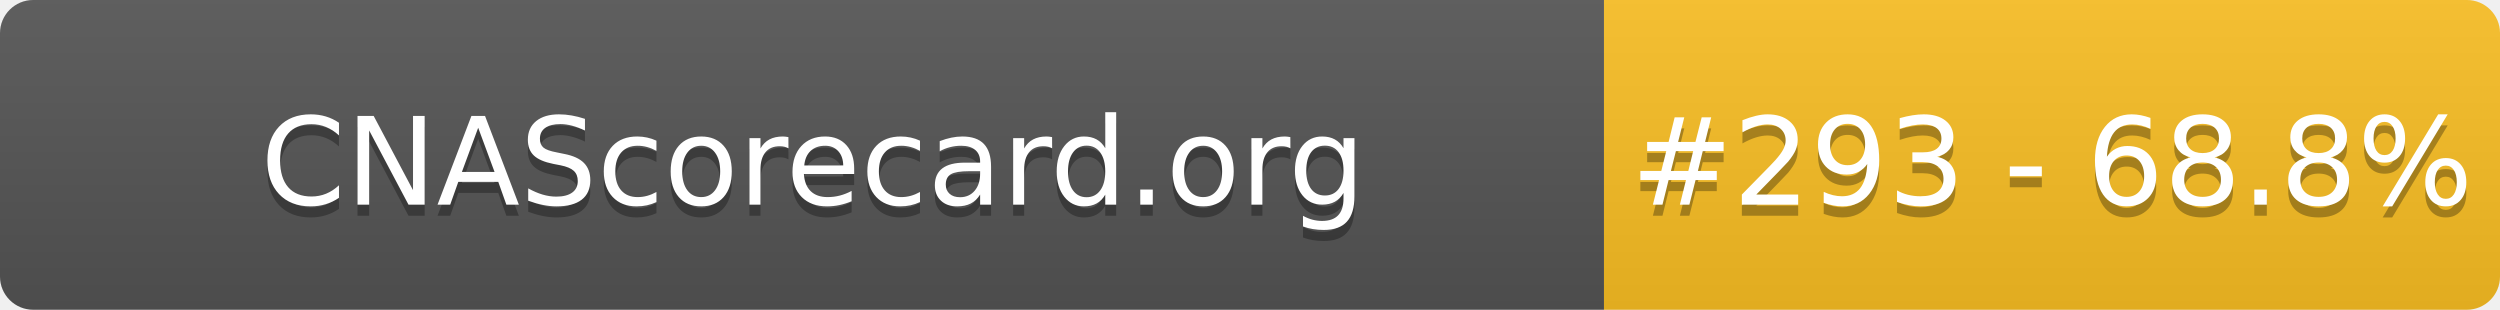
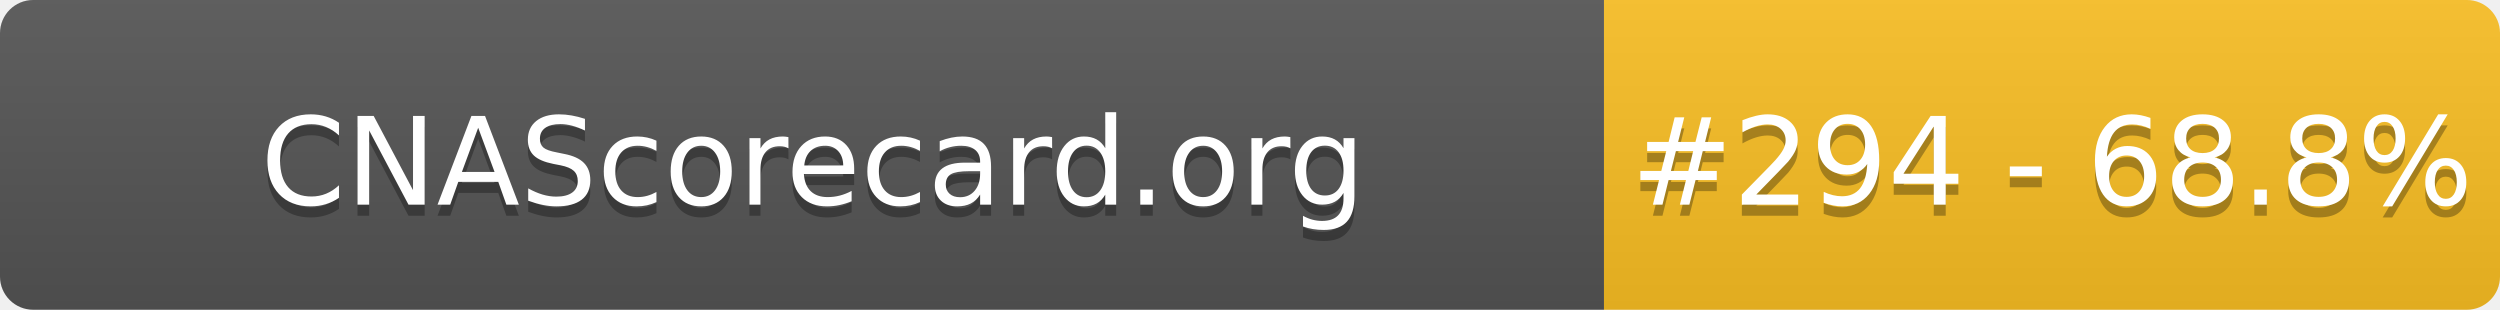
- <svg xmlns="http://www.w3.org/2000/svg" width="226" height="28" role="img" aria-label="CNAScorecard.org: #293 - 68.8%">
+ <svg xmlns="http://www.w3.org/2000/svg" width="226" height="28" role="img" aria-label="CNAScorecard.org: #294 - 68.8%">
  <linearGradient id="s" x2="0" y2="100%">
    <stop offset="0" stop-color="#bbb" stop-opacity=".1" />
    <stop offset="1" stop-opacity=".1" />
  </linearGradient>
  <clipPath id="r">
    <rect width="226" height="28" rx="3" fill="#fff" />
  </clipPath>
  <g clip-path="url(#r)">
    <rect width="145" height="28" fill="#555" />
    <rect x="145" width="81" height="28" fill="#FBBF24" />
    <rect width="226" height="28" fill="url(#s)" />
  </g>
  <g fill="#fff" text-anchor="middle" font-family="Verdana,Geneva,DejaVu Sans,sans-serif" text-rendering="geometricPrecision" font-size="110">
    <text aria-hidden="true" x="735" y="195" fill="#010101" fill-opacity=".3" transform="scale(.1)" textLength="1350">CNAScorecard.org</text>
    <text x="735" y="185" transform="scale(.1)" fill="#fff" textLength="1350">CNAScorecard.org</text>
-     <text aria-hidden="true" x="1855" y="195" fill="#010101" fill-opacity=".3" transform="scale(.1)" textLength="660">#293 - 68.8%</text>
-     <text x="1855" y="185" transform="scale(.1)" fill="#fff" textLength="660">#293 - 68.8%</text>
+     <text aria-hidden="true" x="1855" y="195" fill="#010101" fill-opacity=".3" transform="scale(.1)" textLength="660">#294 - 68.8%</text>
+     <text x="1855" y="185" transform="scale(.1)" fill="#fff" textLength="660">#294 - 68.8%</text>
  </g>
</svg>
